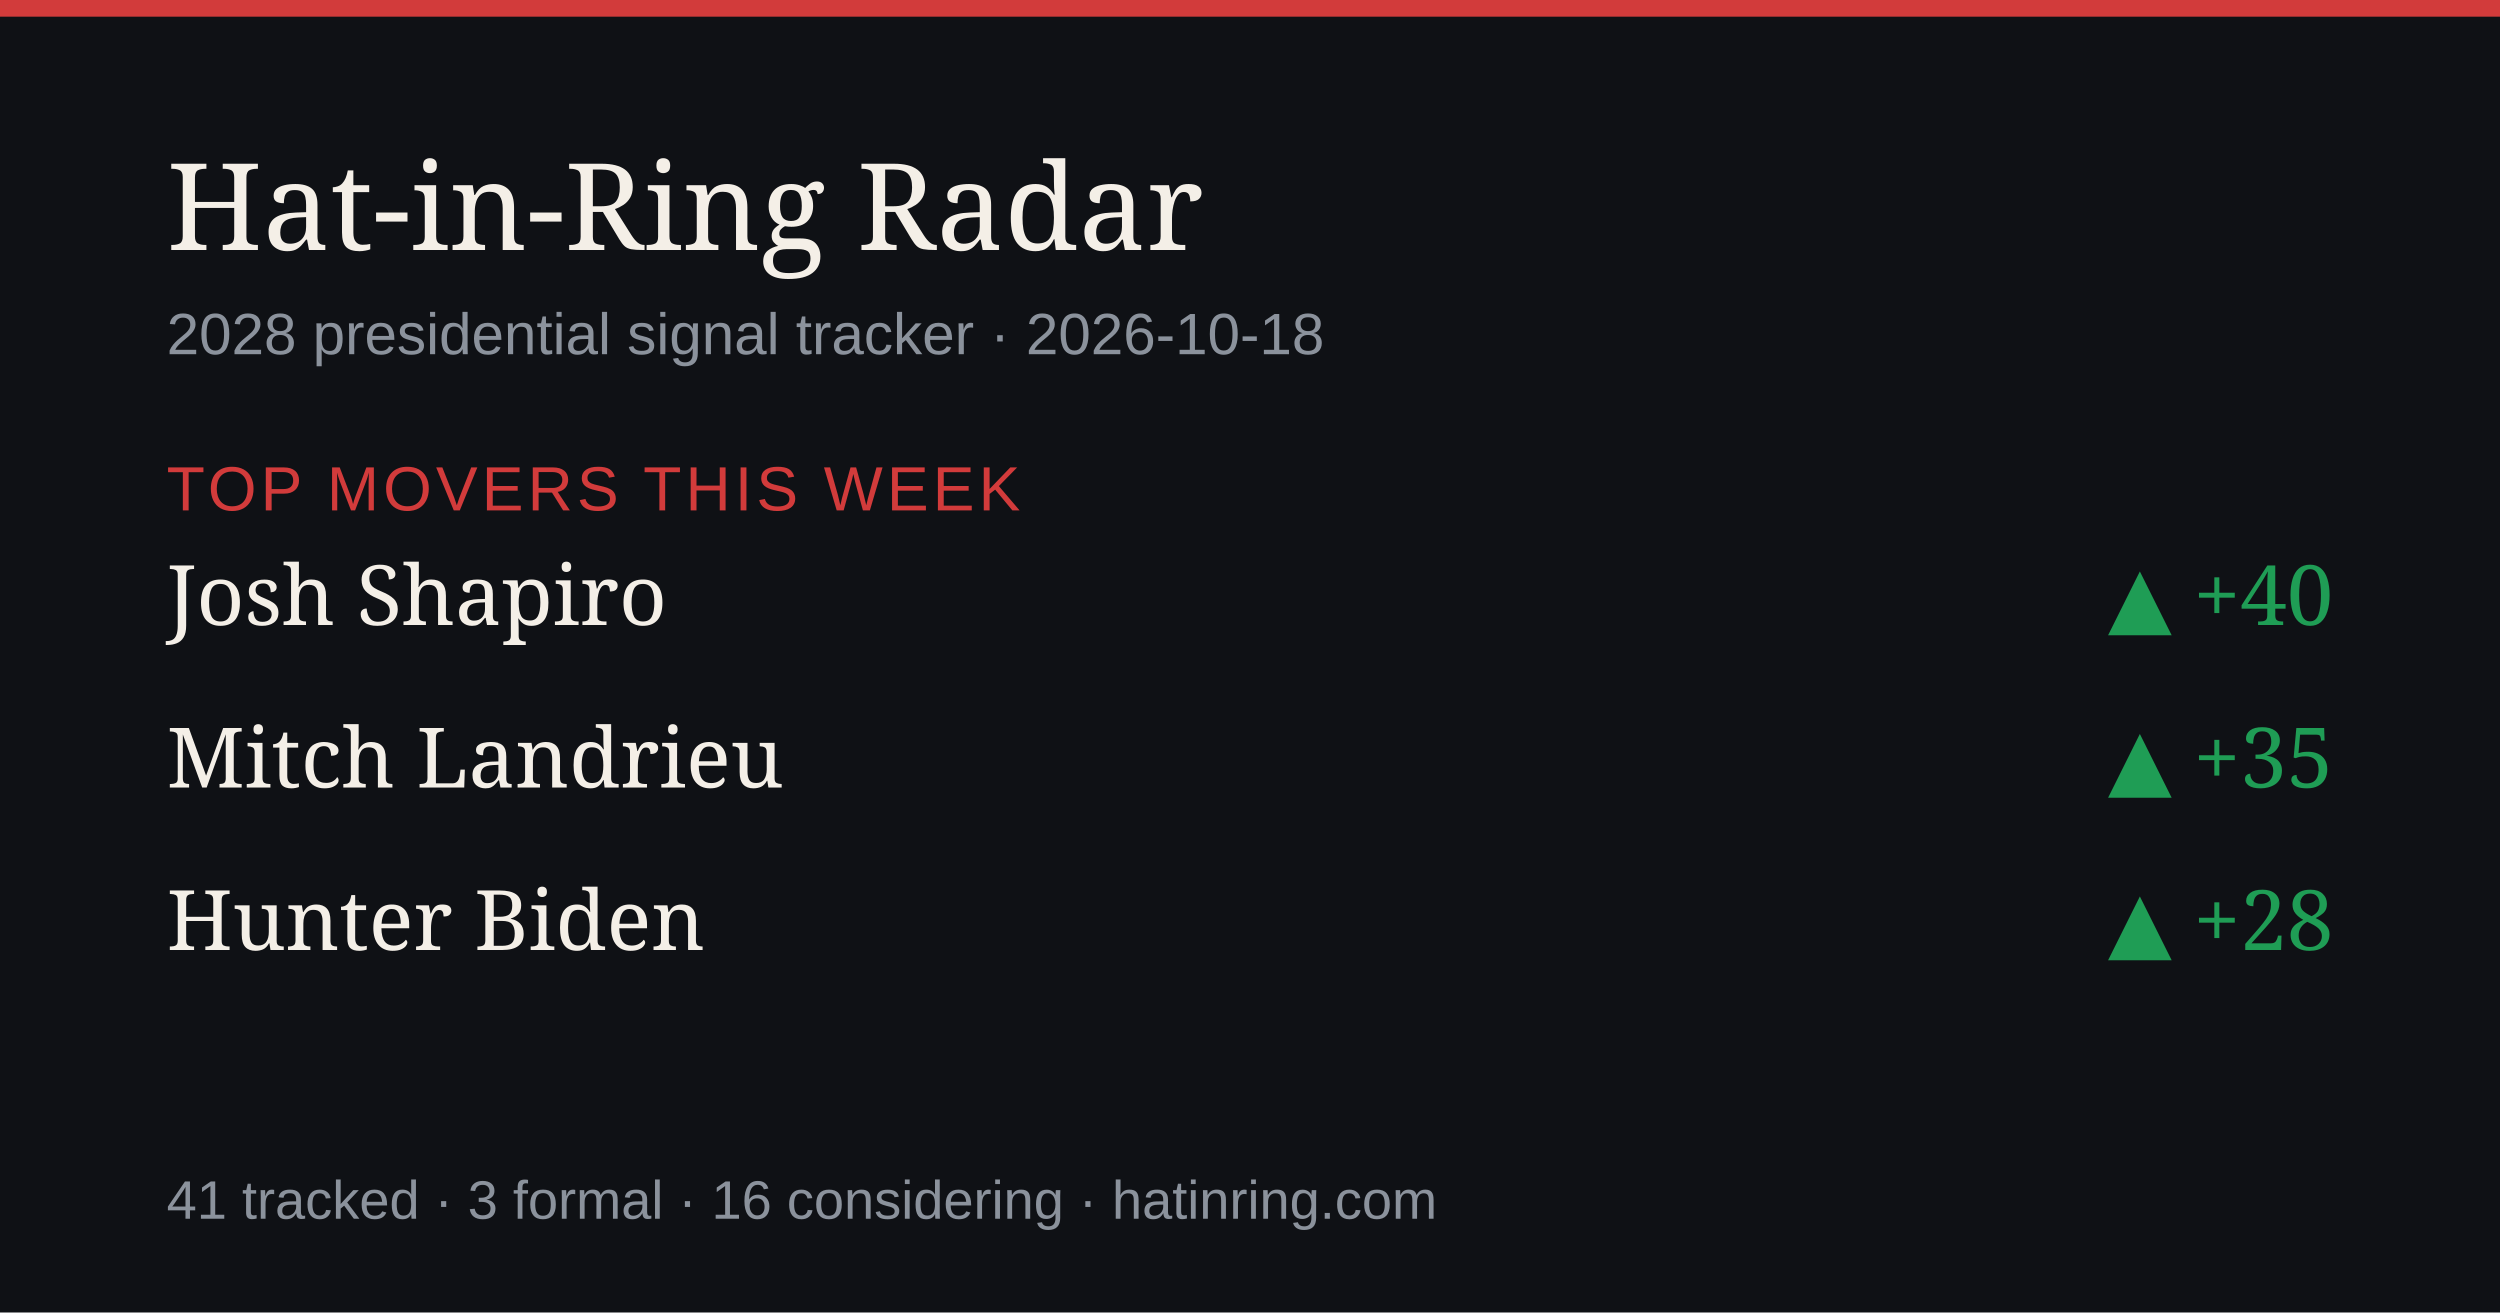
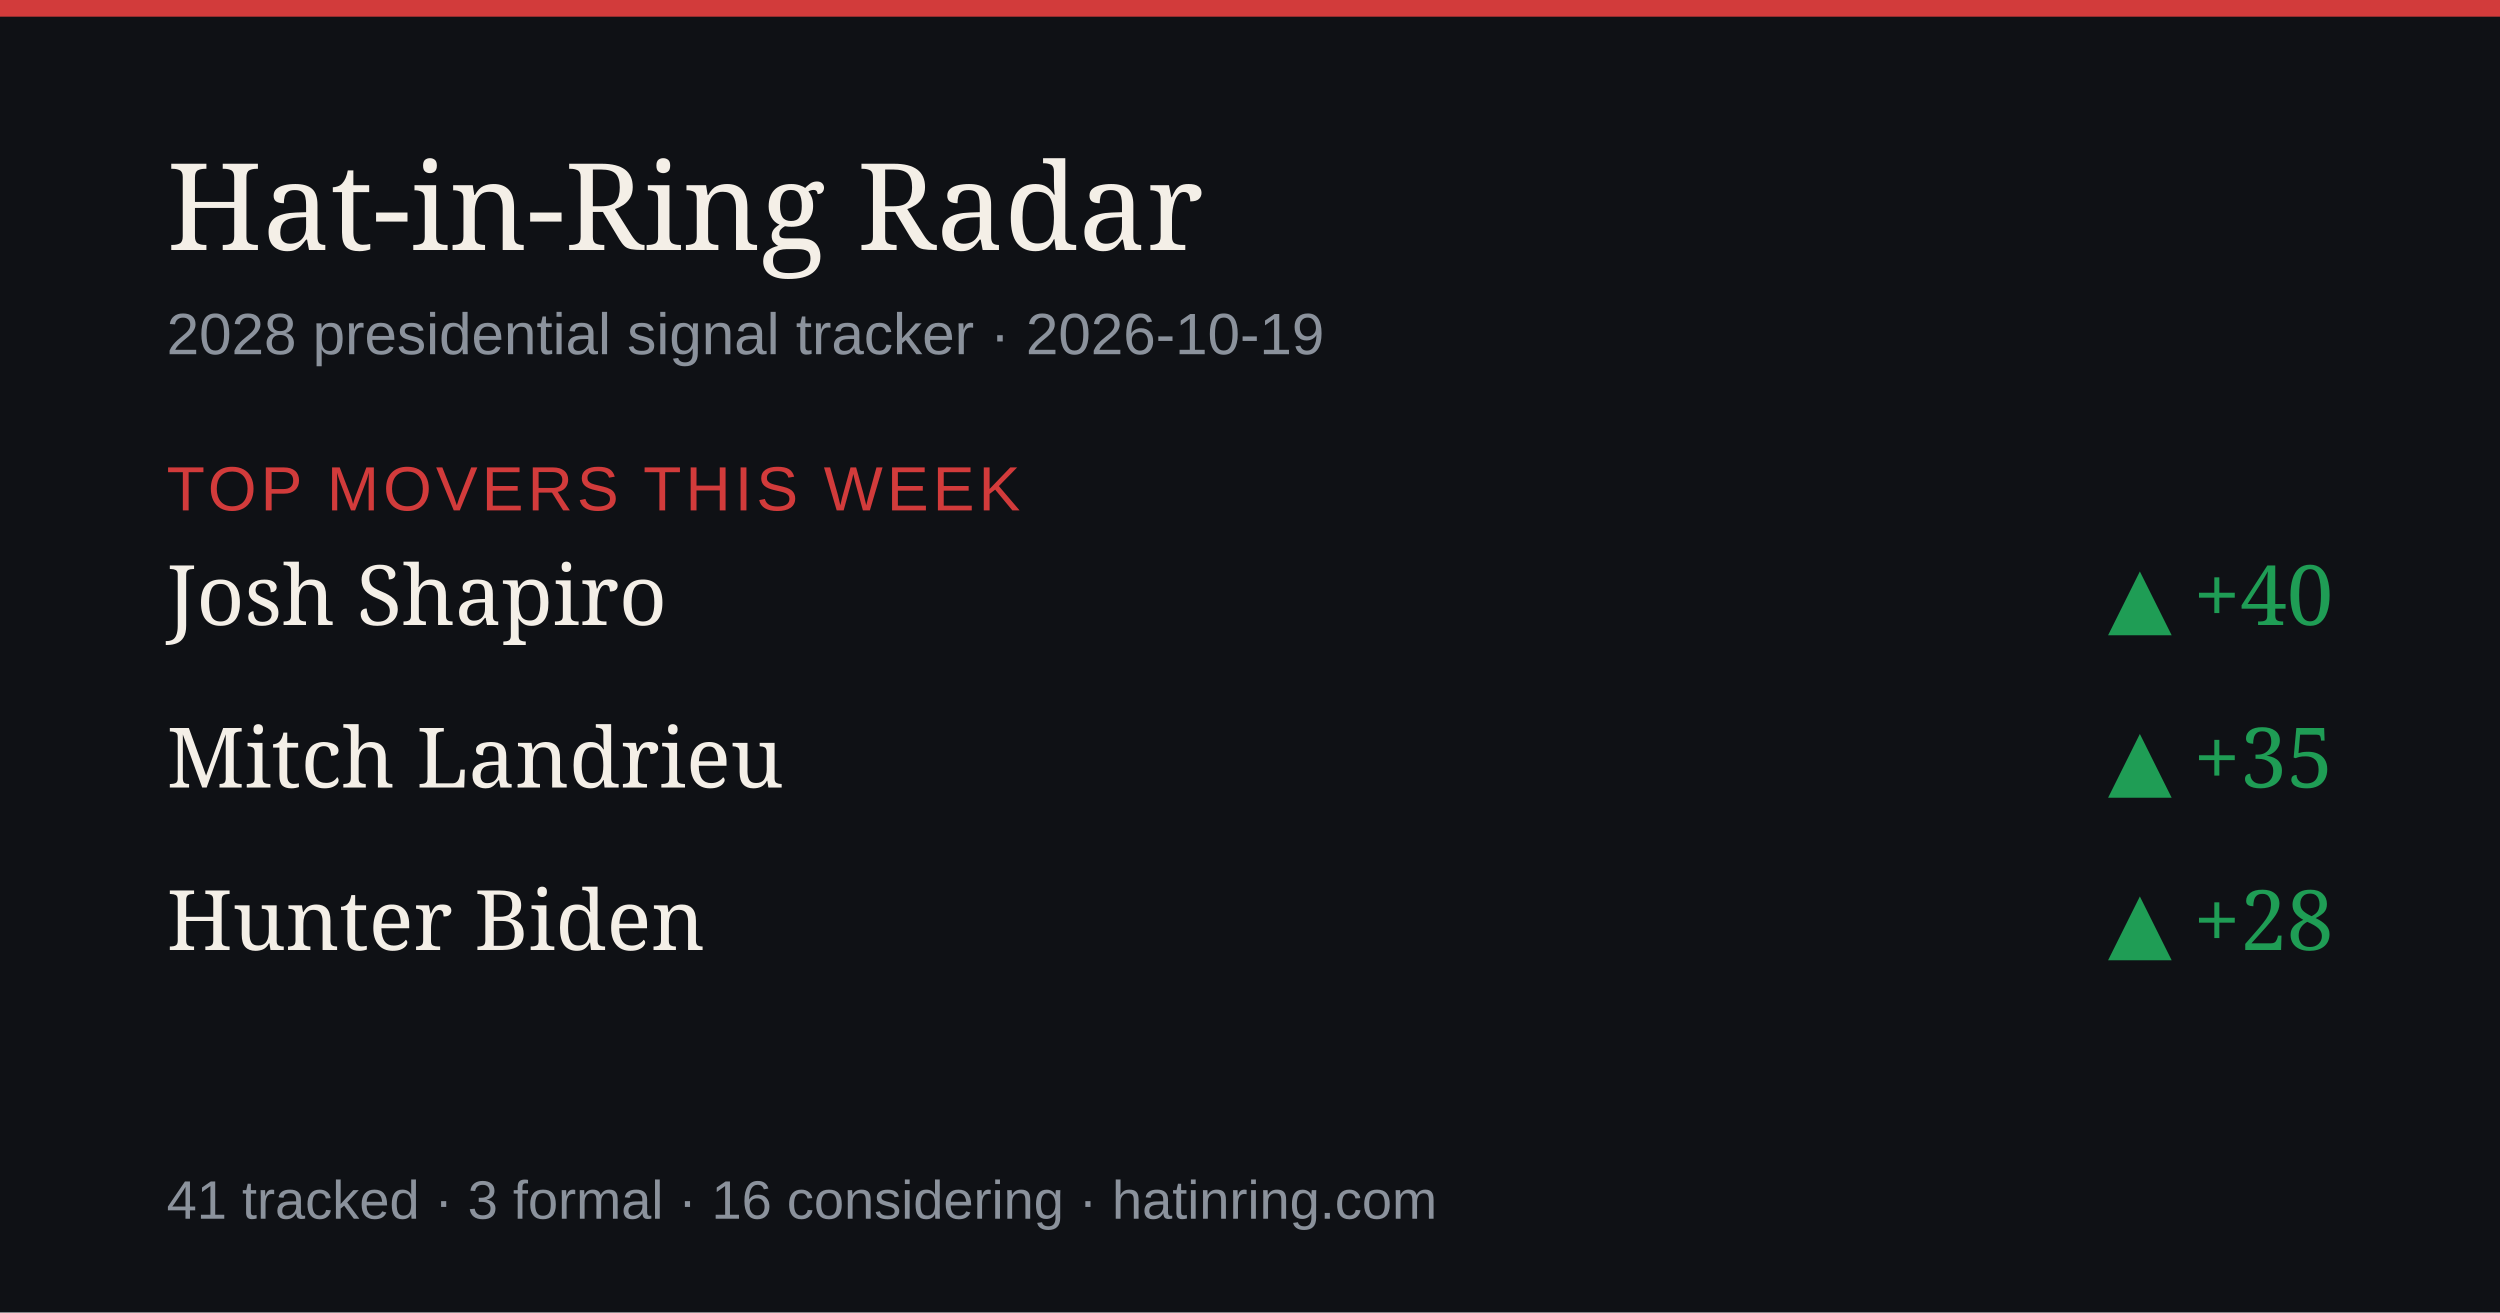
<svg xmlns="http://www.w3.org/2000/svg" width="1200" height="630" viewBox="0 0 1200 630" role="img" aria-label="Hat-in-Ring Radar daily briefing">
  <rect width="1200" height="630" fill="#0f1115" />
  <rect width="1200" height="8" fill="#d23b3b" />
  <text x="80" y="120" font-size="58" fill="#f4efe7" font-family="Georgia,serif">Hat-in-Ring Radar</text>
-   <text x="80" y="170" font-size="28" fill="#8b929c" font-family="-apple-system,Arial,sans-serif">2028 presidential signal tracker · 2026-10-18</text>
+   <text x="80" y="170" font-size="28" fill="#8b929c" font-family="-apple-system,Arial,sans-serif">2028 presidential signal tracker · 2026-10-19</text>
  <text x="80" y="245" font-size="30" fill="#d23b3b" font-family="-apple-system,Arial,sans-serif" letter-spacing="2">TOP MOVERS THIS WEEK</text>
  <text x="80" y="300" font-size="40" fill="#f4efe7" font-family="Georgia,serif">Josh Shapiro</text>
  <text x="1120" y="300" font-size="40" fill="#1f9d55" text-anchor="end" font-family="Georgia,serif">▲ +40</text>
  <text x="80" y="378" font-size="40" fill="#f4efe7" font-family="Georgia,serif">Mitch Landrieu</text>
  <text x="1120" y="378" font-size="40" fill="#1f9d55" text-anchor="end" font-family="Georgia,serif">▲ +35</text>
  <text x="80" y="456" font-size="40" fill="#f4efe7" font-family="Georgia,serif">Hunter Biden</text>
  <text x="1120" y="456" font-size="40" fill="#1f9d55" text-anchor="end" font-family="Georgia,serif">▲ +28</text>
  <text x="80" y="585" font-size="26" fill="#8b929c" font-family="-apple-system,Arial,sans-serif">41 tracked · 3 formal · 16 considering · hatinring.com</text>
</svg>
